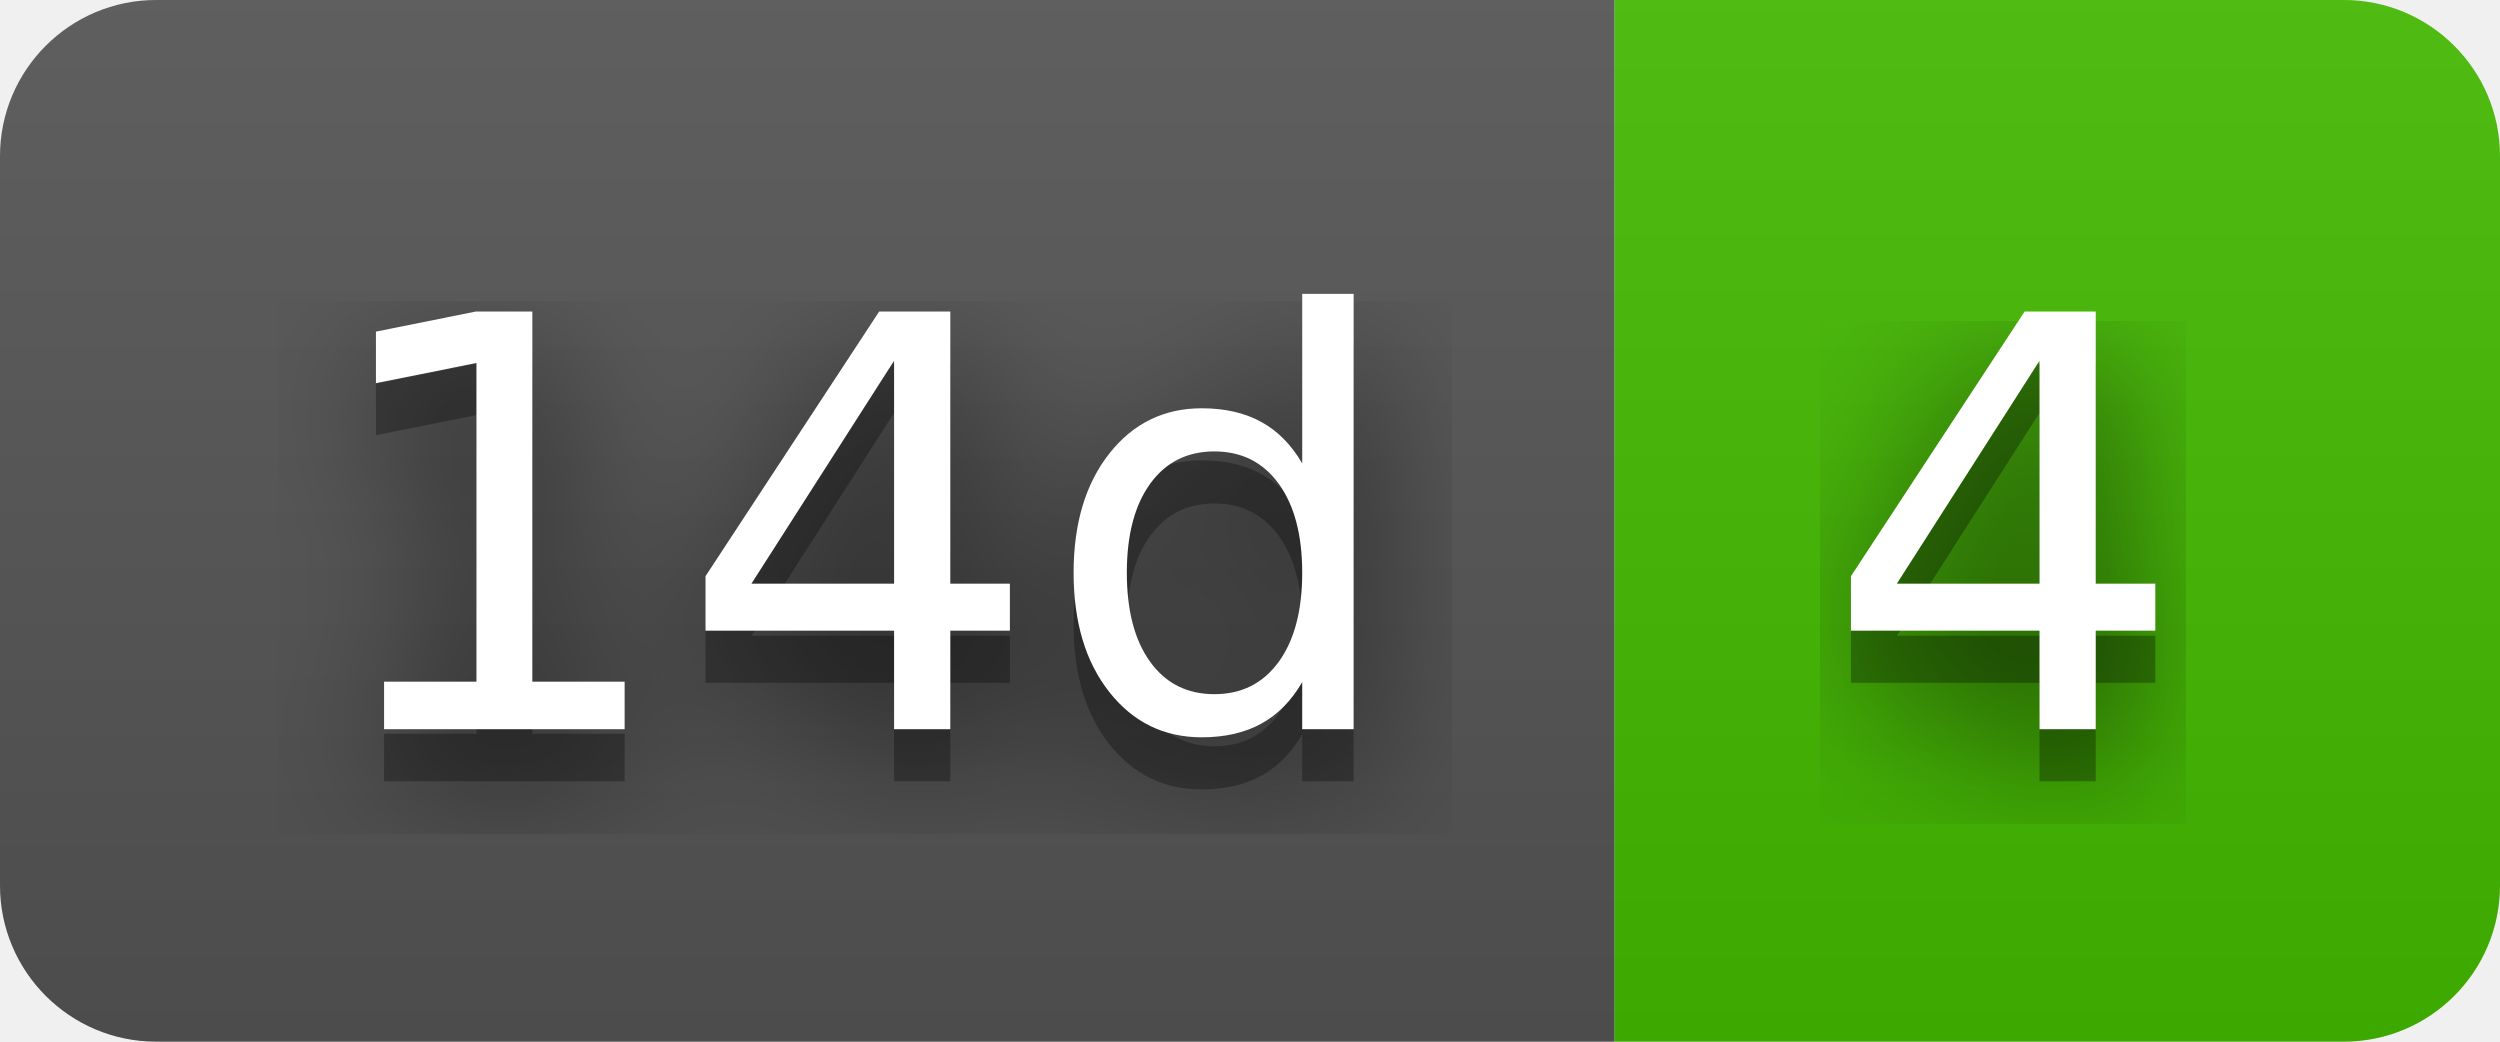
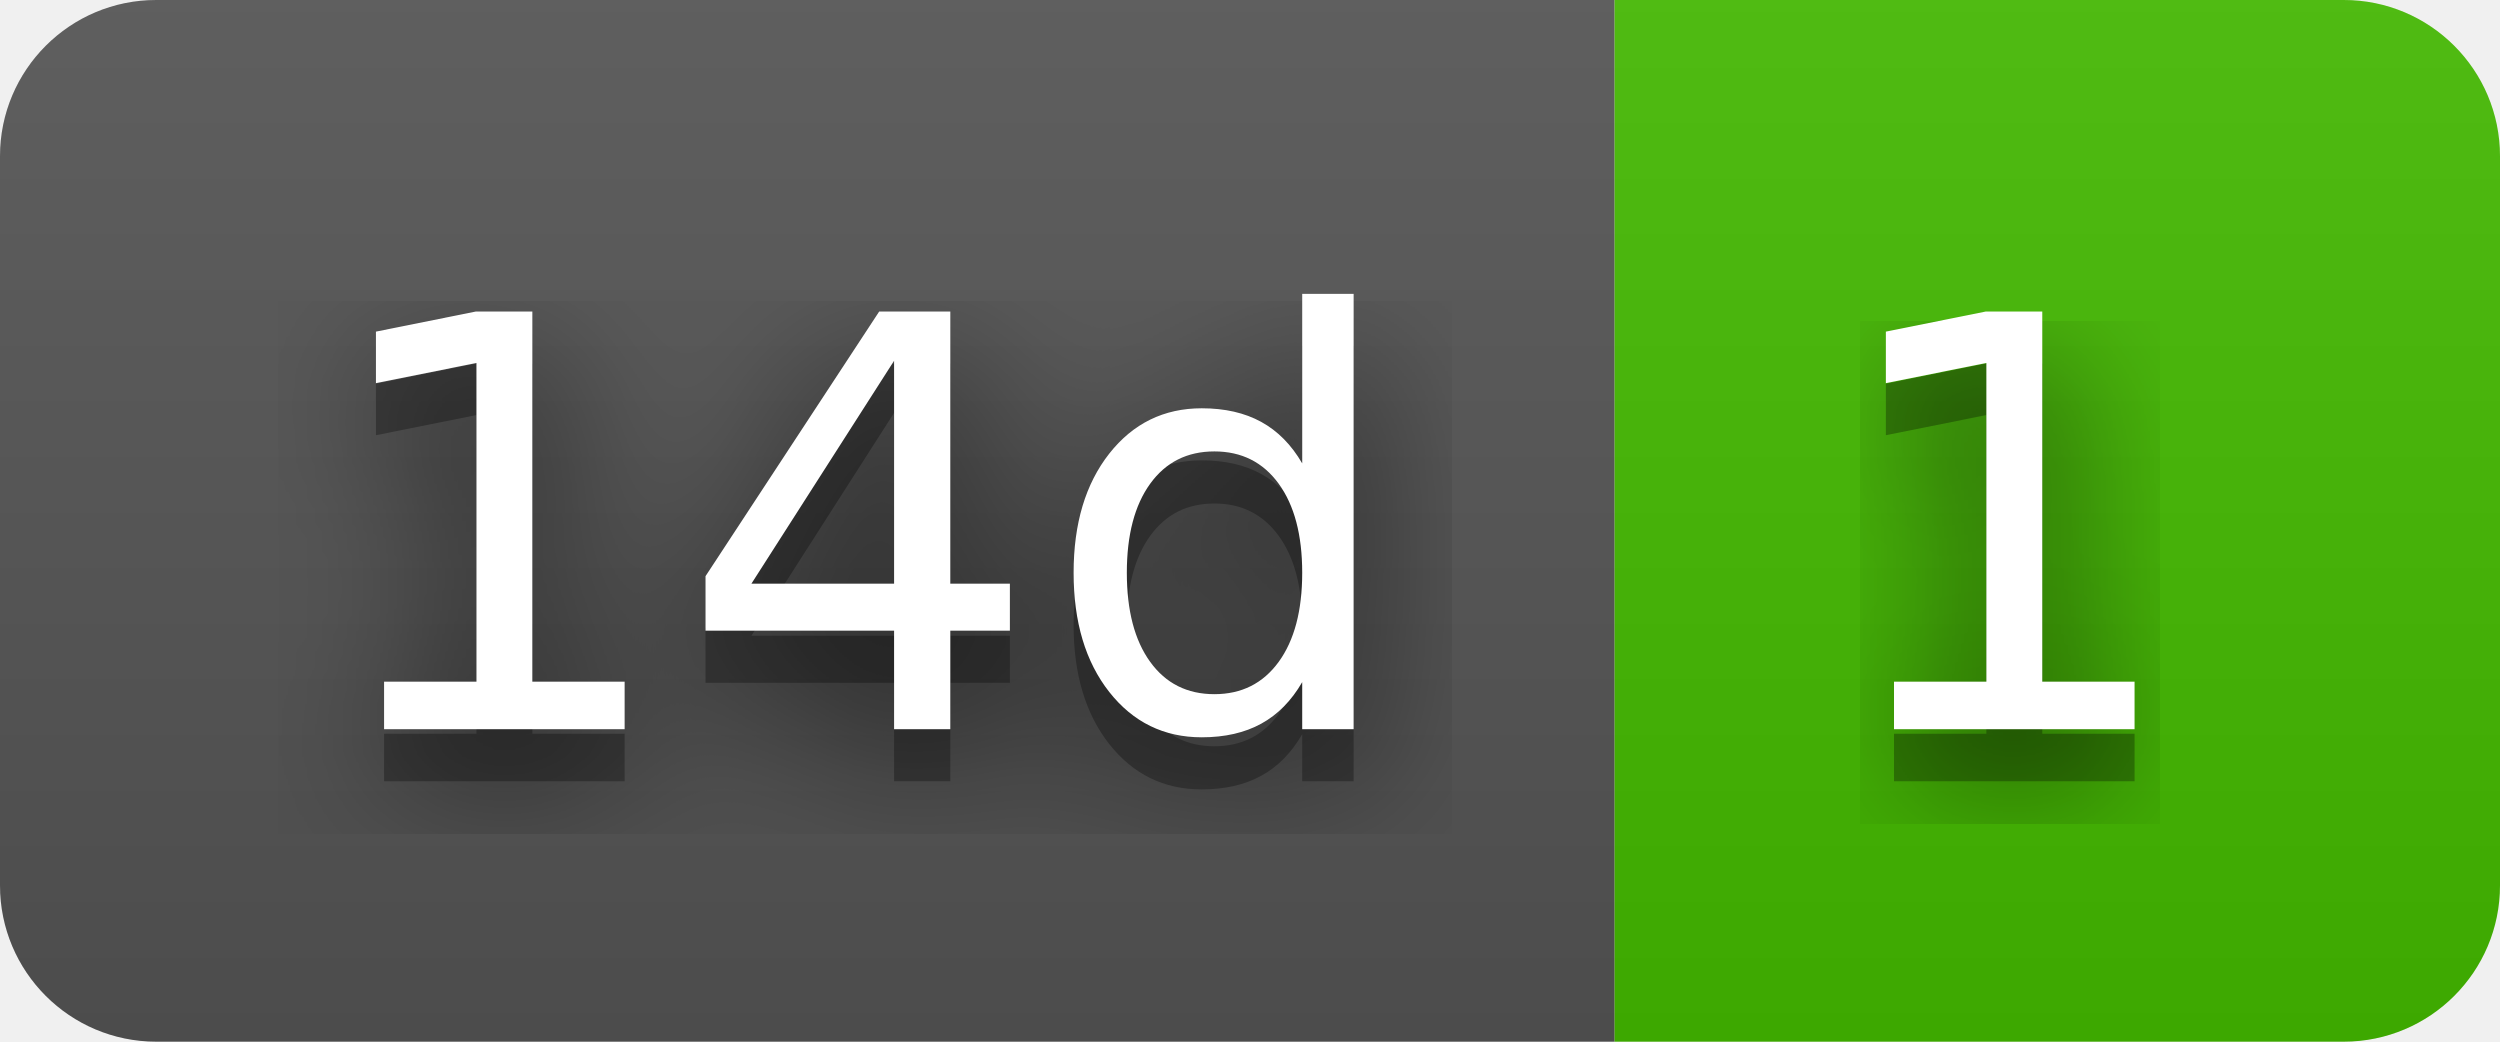
- <svg xmlns="http://www.w3.org/2000/svg" width="48" height="20" role="img" aria-label="14d: 4">
+ <svg xmlns="http://www.w3.org/2000/svg" width="48" height="20" role="img" aria-label="14d: 1">
  <filter id="blur">
    <feGaussianBlur stdDeviation="16" />
  </filter>
  <linearGradient id="s" x2="0" y2="100%">
    <stop offset="0" stop-color="#bbb" stop-opacity=".1" />
    <stop offset="1" stop-opacity=".1" />
  </linearGradient>
  <clipPath id="r">
    <rect width="48" height="20" rx="3" />
  </clipPath>
  <g clip-path="url(#r)">
    <rect width="31" height="20" fill="#555" />
    <rect x="31" width="17" height="20" fill="#4b0" />
    <rect width="48" height="20" fill="url(#s)" />
  </g>
  <g fill="#fff" text-anchor="middle" font-family="Verdana,Geneva,DejaVu Sans,sans-serif" text-rendering="geometricPrecision" font-size="110">
    <g transform="scale(.1)">
      <g aria-hidden="true" fill="#010101">
        <text x="165" y="150" fill-opacity=".8" filter="url(#blur)" textLength="210">14d</text>
        <text x="165" y="150" fill-opacity=".3" textLength="210">14d</text>
      </g>
      <text x="165" y="140" textLength="210">14d</text>
    </g>
    <g transform="scale(.1)">
      <g aria-hidden="true" fill="#010101">
-         <text x="385" y="150" fill-opacity=".8" filter="url(#blur)" textLength="70">4</text>
-         <text x="385" y="150" fill-opacity=".3" textLength="70">4</text>
+         <text x="385" y="150" fill-opacity=".8" filter="url(#blur)" textLength="70">1</text>
+         <text x="385" y="150" fill-opacity=".3" textLength="70">1</text>
      </g>
-       <text x="385" y="140" textLength="70">4</text>
+       <text x="385" y="140" textLength="70">1</text>
    </g>
  </g>
</svg>
